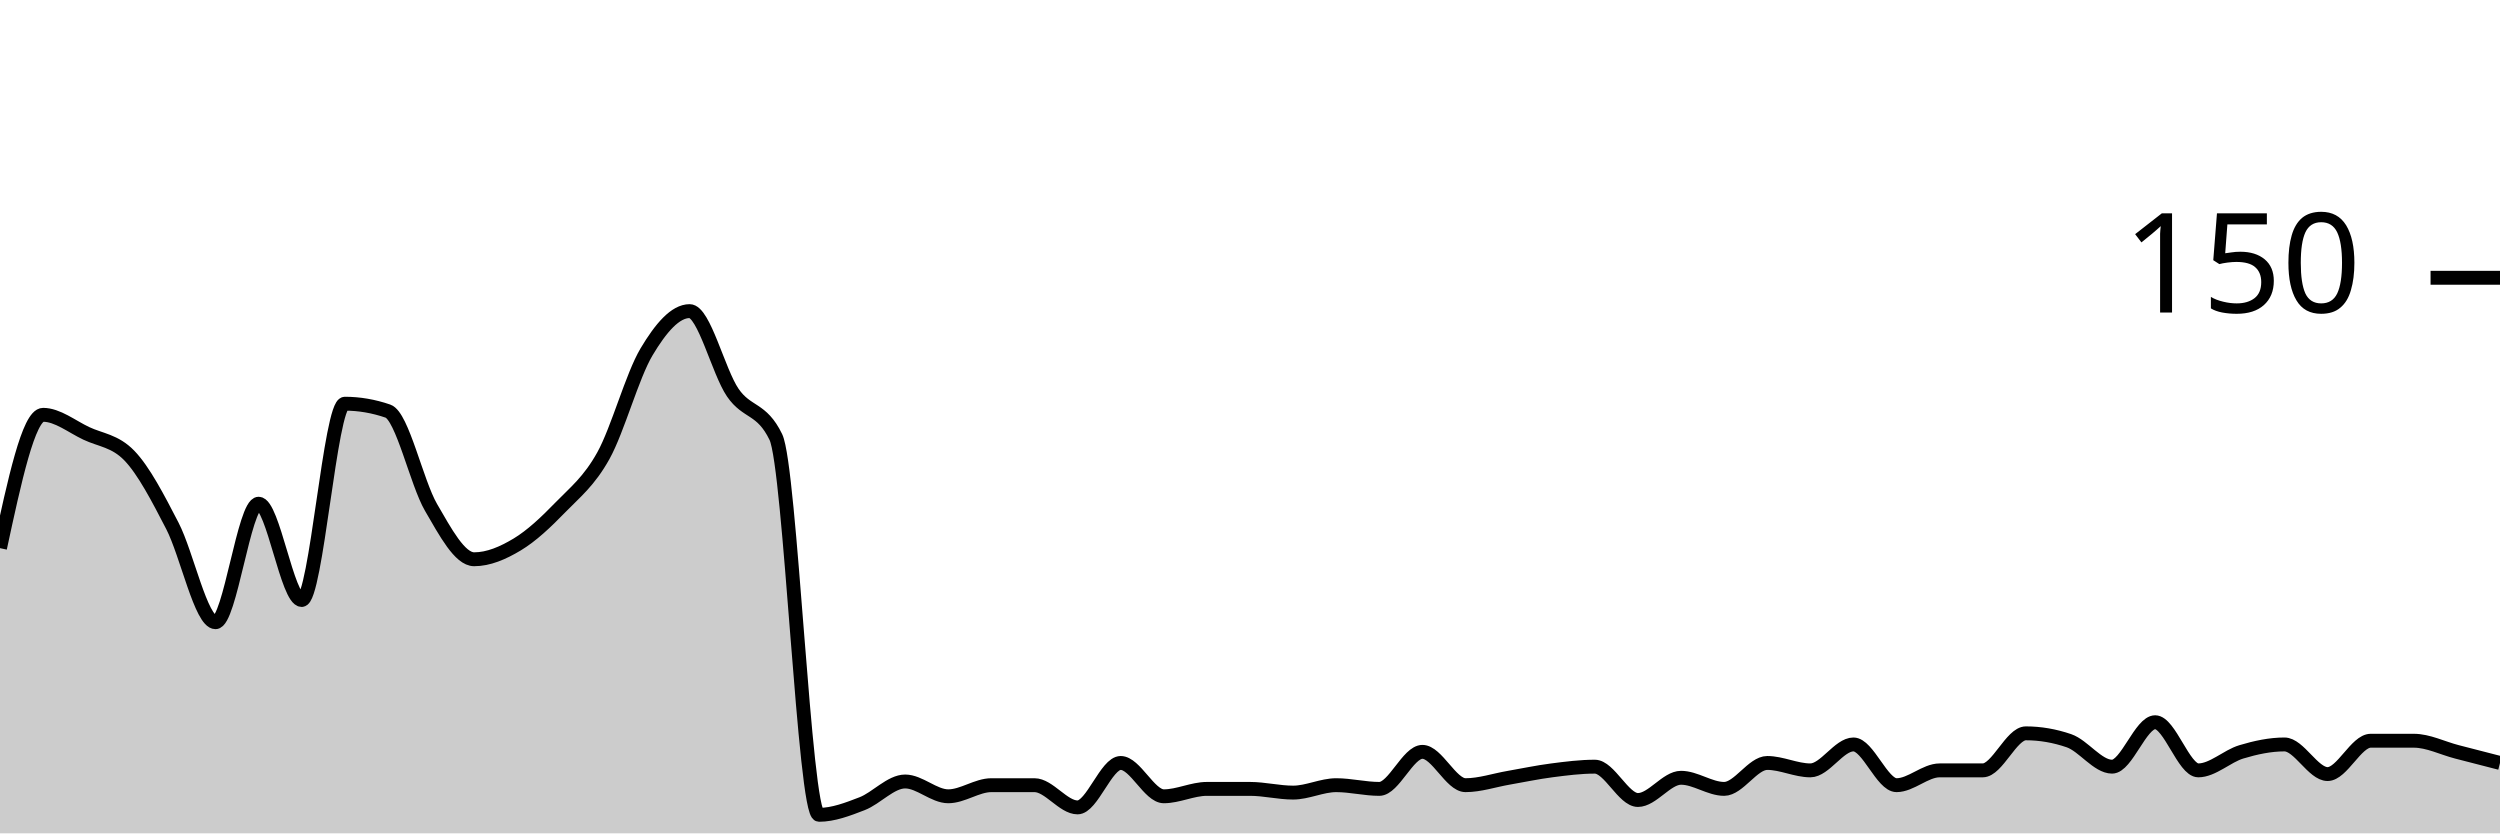
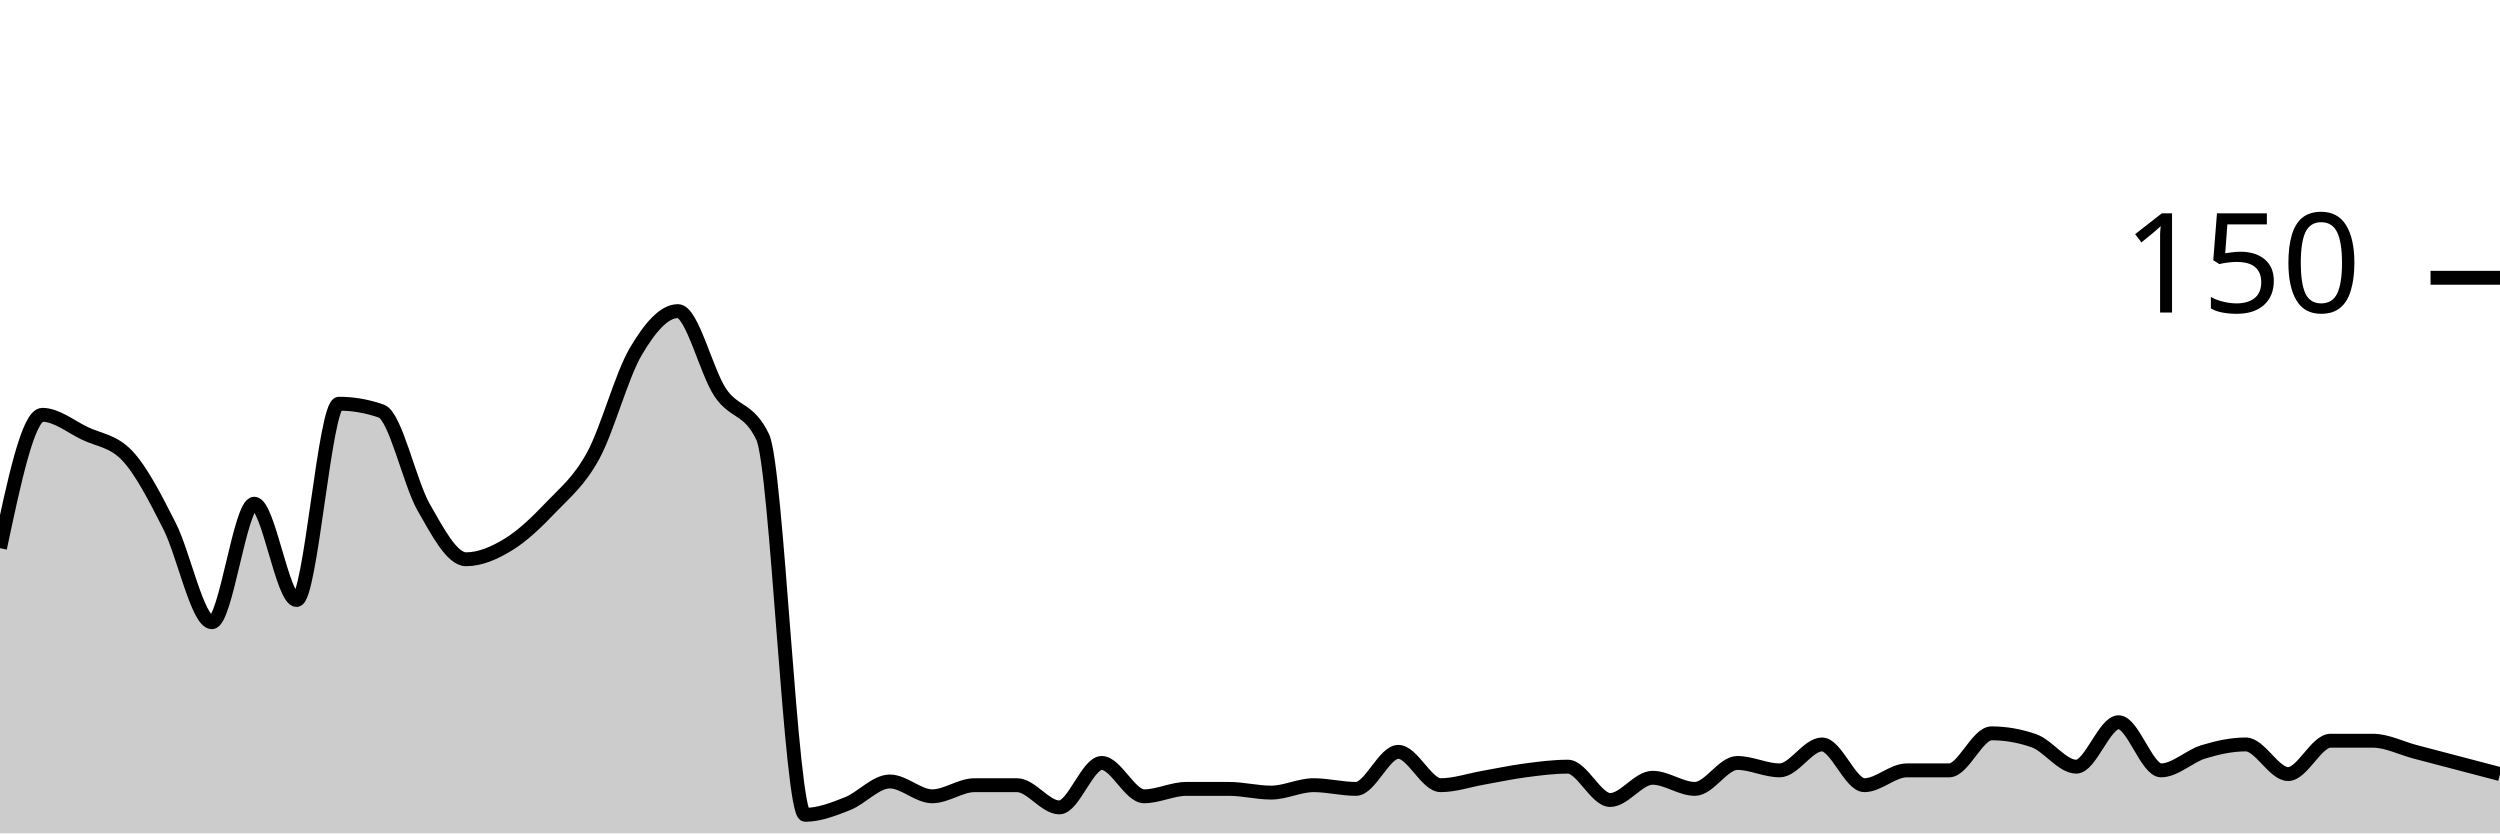
<svg xmlns="http://www.w3.org/2000/svg" viewBox="0 0 180 60">
  <g transform="translate(0,20)">
-     <path class="area" fill="rgba(0, 0, 0, 0.2)" d="M0,19.467C1.034,14.667,2.069,9.867,3.103,9.867C4.138,9.867,5.172,10.711,6.207,11.2C7.241,11.689,8.276,11.733,9.31,12.8C10.345,13.867,11.379,15.867,12.414,17.867C13.448,19.867,14.483,24.8,15.517,24.8C16.552,24.8,17.586,16.267,18.621,16.267C19.655,16.267,20.69,23.2,21.724,23.2C22.759,23.2,23.793,9.067,24.828,9.067C25.862,9.067,26.897,9.244,27.931,9.6C28.966,9.956,30,14.756,31.034,16.533C32.069,18.311,33.103,20.267,34.138,20.267C35.172,20.267,36.207,19.822,37.241,19.2C38.276,18.578,39.31,17.6,40.345,16.533C41.379,15.467,42.414,14.667,43.448,12.8C44.483,10.933,45.517,7.067,46.552,5.333C47.586,3.6,48.621,2.4,49.655,2.4C50.69,2.4,51.724,6.756,52.759,8.267C53.793,9.778,54.828,9.333,55.862,11.467C56.897,13.6,57.931,38.667,58.966,38.667C60,38.667,61.034,38.267,62.069,37.867C63.103,37.467,64.138,36.267,65.172,36.267C66.207,36.267,67.241,37.333,68.276,37.333C69.31,37.333,70.345,36.533,71.379,36.533C72.414,36.533,73.448,36.533,74.483,36.533C75.517,36.533,76.552,38.133,77.586,38.133C78.621,38.133,79.655,34.933,80.69,34.933C81.724,34.933,82.759,37.333,83.793,37.333C84.828,37.333,85.862,36.8,86.897,36.8C87.931,36.8,88.966,36.8,90,36.8C91.034,36.8,92.069,37.067,93.103,37.067C94.138,37.067,95.172,36.533,96.207,36.533C97.241,36.533,98.276,36.8,99.31,36.8C100.345,36.8,101.379,34.133,102.414,34.133C103.448,34.133,104.483,36.533,105.517,36.533C106.552,36.533,107.586,36.178,108.621,36C109.655,35.822,110.69,35.6,111.724,35.467C112.759,35.333,113.793,35.2,114.828,35.2C115.862,35.2,116.897,37.6,117.931,37.6C118.966,37.6,120,36,121.034,36C122.069,36,123.103,36.8,124.138,36.8C125.172,36.8,126.207,34.933,127.241,34.933C128.276,34.933,129.31,35.467,130.345,35.467C131.379,35.467,132.414,33.6,133.448,33.6C134.483,33.6,135.517,36.533,136.552,36.533C137.586,36.533,138.621,35.467,139.655,35.467C140.69,35.467,141.724,35.467,142.759,35.467C143.793,35.467,144.828,32.8,145.862,32.8C146.897,32.8,147.931,32.978,148.966,33.333C150,33.689,151.034,35.2,152.069,35.2C153.103,35.2,154.138,32,155.172,32C156.207,32,157.241,35.467,158.276,35.467C159.31,35.467,160.345,34.444,161.379,34.133C162.414,33.822,163.448,33.6,164.483,33.6C165.517,33.6,166.552,35.733,167.586,35.733C168.621,35.733,169.655,33.333,170.69,33.333C171.724,33.333,172.759,33.333,173.793,33.333C174.828,33.333,175.862,33.867,176.897,34.133C177.931,34.4,178.966,34.667,180,34.933L180,40C178.966,40,177.931,40,176.897,40C175.862,40,174.828,40,173.793,40C172.759,40,171.724,40,170.69,40C169.655,40,168.621,40,167.586,40C166.552,40,165.517,40,164.483,40C163.448,40,162.414,40,161.379,40C160.345,40,159.31,40,158.276,40C157.241,40,156.207,40,155.172,40C154.138,40,153.103,40,152.069,40C151.034,40,150,40,148.966,40C147.931,40,146.897,40,145.862,40C144.828,40,143.793,40,142.759,40C141.724,40,140.69,40,139.655,40C138.621,40,137.586,40,136.552,40C135.517,40,134.483,40,133.448,40C132.414,40,131.379,40,130.345,40C129.31,40,128.276,40,127.241,40C126.207,40,125.172,40,124.138,40C123.103,40,122.069,40,121.034,40C120,40,118.966,40,117.931,40C116.897,40,115.862,40,114.828,40C113.793,40,112.759,40,111.724,40C110.69,40,109.655,40,108.621,40C107.586,40,106.552,40,105.517,40C104.483,40,103.448,40,102.414,40C101.379,40,100.345,40,99.31,40C98.276,40,97.241,40,96.207,40C95.172,40,94.138,40,93.103,40C92.069,40,91.034,40,90,40C88.966,40,87.931,40,86.897,40C85.862,40,84.828,40,83.793,40C82.759,40,81.724,40,80.69,40C79.655,40,78.621,40,77.586,40C76.552,40,75.517,40,74.483,40C73.448,40,72.414,40,71.379,40C70.345,40,69.31,40,68.276,40C67.241,40,66.207,40,65.172,40C64.138,40,63.103,40,62.069,40C61.034,40,60,40,58.966,40C57.931,40,56.897,40,55.862,40C54.828,40,53.793,40,52.759,40C51.724,40,50.69,40,49.655,40C48.621,40,47.586,40,46.552,40C45.517,40,44.483,40,43.448,40C42.414,40,41.379,40,40.345,40C39.31,40,38.276,40,37.241,40C36.207,40,35.172,40,34.138,40C33.103,40,32.069,40,31.034,40C30,40,28.966,40,27.931,40C26.897,40,25.862,40,24.828,40C23.793,40,22.759,40,21.724,40C20.69,40,19.655,40,18.621,40C17.586,40,16.552,40,15.517,40C14.483,40,13.448,40,12.414,40C11.379,40,10.345,40,9.31,40C8.276,40,7.241,40,6.207,40C5.172,40,4.138,40,3.103,40C2.069,40,1.034,40,0,40Z" />
-     <path class="line" stroke="black" fill="none" d="M0,19.467C1.034,14.667,2.069,9.867,3.103,9.867C4.138,9.867,5.172,10.711,6.207,11.2C7.241,11.689,8.276,11.733,9.31,12.8C10.345,13.867,11.379,15.867,12.414,17.867C13.448,19.867,14.483,24.8,15.517,24.8C16.552,24.8,17.586,16.267,18.621,16.267C19.655,16.267,20.69,23.2,21.724,23.2C22.759,23.2,23.793,9.067,24.828,9.067C25.862,9.067,26.897,9.244,27.931,9.6C28.966,9.956,30,14.756,31.034,16.533C32.069,18.311,33.103,20.267,34.138,20.267C35.172,20.267,36.207,19.822,37.241,19.2C38.276,18.578,39.31,17.6,40.345,16.533C41.379,15.467,42.414,14.667,43.448,12.8C44.483,10.933,45.517,7.067,46.552,5.333C47.586,3.6,48.621,2.4,49.655,2.4C50.69,2.4,51.724,6.756,52.759,8.267C53.793,9.778,54.828,9.333,55.862,11.467C56.897,13.6,57.931,38.667,58.966,38.667C60,38.667,61.034,38.267,62.069,37.867C63.103,37.467,64.138,36.267,65.172,36.267C66.207,36.267,67.241,37.333,68.276,37.333C69.31,37.333,70.345,36.533,71.379,36.533C72.414,36.533,73.448,36.533,74.483,36.533C75.517,36.533,76.552,38.133,77.586,38.133C78.621,38.133,79.655,34.933,80.69,34.933C81.724,34.933,82.759,37.333,83.793,37.333C84.828,37.333,85.862,36.8,86.897,36.8C87.931,36.8,88.966,36.8,90,36.8C91.034,36.8,92.069,37.067,93.103,37.067C94.138,37.067,95.172,36.533,96.207,36.533C97.241,36.533,98.276,36.8,99.31,36.8C100.345,36.8,101.379,34.133,102.414,34.133C103.448,34.133,104.483,36.533,105.517,36.533C106.552,36.533,107.586,36.178,108.621,36C109.655,35.822,110.69,35.6,111.724,35.467C112.759,35.333,113.793,35.2,114.828,35.2C115.862,35.2,116.897,37.6,117.931,37.6C118.966,37.6,120,36,121.034,36C122.069,36,123.103,36.8,124.138,36.8C125.172,36.8,126.207,34.933,127.241,34.933C128.276,34.933,129.31,35.467,130.345,35.467C131.379,35.467,132.414,33.6,133.448,33.6C134.483,33.6,135.517,36.533,136.552,36.533C137.586,36.533,138.621,35.467,139.655,35.467C140.69,35.467,141.724,35.467,142.759,35.467C143.793,35.467,144.828,32.8,145.862,32.8C146.897,32.8,147.931,32.978,148.966,33.333C150,33.689,151.034,35.2,152.069,35.2C153.103,35.2,154.138,32,155.172,32C156.207,32,157.241,35.467,158.276,35.467C159.31,35.467,160.345,34.444,161.379,34.133C162.414,33.822,163.448,33.6,164.483,33.6C165.517,33.6,166.552,35.733,167.586,35.733C168.621,35.733,169.655,33.333,170.69,33.333C171.724,33.333,172.759,33.333,173.793,33.333C174.828,33.333,175.862,33.867,176.897,34.133C177.931,34.4,178.966,34.667,180,34.933" />
+     <path class="area" fill="rgba(0, 0, 0, 0.2)" d="M0,19.467C1.017,14.667,2.034,9.867,3.051,9.867C4.068,9.867,5.085,10.711,6.102,11.2C7.119,11.689,8.136,11.733,9.153,12.8C10.169,13.867,11.186,15.867,12.203,17.867C13.22,19.867,14.237,24.8,15.254,24.8C16.271,24.8,17.288,16.267,18.305,16.267C19.322,16.267,20.339,23.2,21.356,23.2C22.373,23.2,23.39,9.067,24.407,9.067C25.424,9.067,26.441,9.244,27.458,9.6C28.475,9.956,29.492,14.756,30.508,16.533C31.525,18.311,32.542,20.267,33.559,20.267C34.576,20.267,35.593,19.822,36.61,19.2C37.627,18.578,38.644,17.6,39.661,16.533C40.678,15.467,41.695,14.667,42.712,12.8C43.729,10.933,44.746,7.067,45.763,5.333C46.78,3.6,47.797,2.4,48.814,2.4C49.831,2.4,50.847,6.756,51.864,8.267C52.881,9.778,53.898,9.333,54.915,11.467C55.932,13.6,56.949,38.667,57.966,38.667C58.983,38.667,60,38.267,61.017,37.867C62.034,37.467,63.051,36.267,64.068,36.267C65.085,36.267,66.102,37.333,67.119,37.333C68.136,37.333,69.153,36.533,70.169,36.533C71.186,36.533,72.203,36.533,73.22,36.533C74.237,36.533,75.254,38.133,76.271,38.133C77.288,38.133,78.305,34.933,79.322,34.933C80.339,34.933,81.356,37.333,82.373,37.333C83.39,37.333,84.407,36.8,85.424,36.8C86.441,36.8,87.458,36.8,88.475,36.8C89.492,36.8,90.508,37.067,91.525,37.067C92.542,37.067,93.559,36.533,94.576,36.533C95.593,36.533,96.61,36.8,97.627,36.8C98.644,36.8,99.661,34.133,100.678,34.133C101.695,34.133,102.712,36.533,103.729,36.533C104.746,36.533,105.763,36.178,106.78,36C107.797,35.822,108.814,35.6,109.831,35.467C110.847,35.333,111.864,35.2,112.881,35.2C113.898,35.2,114.915,37.6,115.932,37.6C116.949,37.6,117.966,36,118.983,36C120,36,121.017,36.8,122.034,36.8C123.051,36.8,124.068,34.933,125.085,34.933C126.102,34.933,127.119,35.467,128.136,35.467C129.153,35.467,130.169,33.6,131.186,33.6C132.203,33.6,133.22,36.533,134.237,36.533C135.254,36.533,136.271,35.467,137.288,35.467C138.305,35.467,139.322,35.467,140.339,35.467C141.356,35.467,142.373,32.8,143.39,32.8C144.407,32.8,145.424,32.978,146.441,33.333C147.458,33.689,148.475,35.2,149.492,35.2C150.508,35.2,151.525,32,152.542,32C153.559,32,154.576,35.467,155.593,35.467C156.61,35.467,157.627,34.444,158.644,34.133C159.661,33.822,160.678,33.6,161.695,33.6C162.712,33.6,163.729,35.733,164.746,35.733C165.763,35.733,166.78,33.333,167.797,33.333C168.814,33.333,169.831,33.333,170.847,33.333C171.864,33.333,172.881,33.867,173.898,34.133C174.915,34.4,175.932,34.667,176.949,34.933C177.966,35.2,178.983,35.467,180,35.733L180,40C178.983,40,177.966,40,176.949,40C175.932,40,174.915,40,173.898,40C172.881,40,171.864,40,170.847,40C169.831,40,168.814,40,167.797,40C166.78,40,165.763,40,164.746,40C163.729,40,162.712,40,161.695,40C160.678,40,159.661,40,158.644,40C157.627,40,156.61,40,155.593,40C154.576,40,153.559,40,152.542,40C151.525,40,150.508,40,149.492,40C148.475,40,147.458,40,146.441,40C145.424,40,144.407,40,143.39,40C142.373,40,141.356,40,140.339,40C139.322,40,138.305,40,137.288,40C136.271,40,135.254,40,134.237,40C133.22,40,132.203,40,131.186,40C130.169,40,129.153,40,128.136,40C127.119,40,126.102,40,125.085,40C124.068,40,123.051,40,122.034,40C121.017,40,120,40,118.983,40C117.966,40,116.949,40,115.932,40C114.915,40,113.898,40,112.881,40C111.864,40,110.847,40,109.831,40C108.814,40,107.797,40,106.78,40C105.763,40,104.746,40,103.729,40C102.712,40,101.695,40,100.678,40C99.661,40,98.644,40,97.627,40C96.61,40,95.593,40,94.576,40C93.559,40,92.542,40,91.525,40C90.508,40,89.492,40,88.475,40C87.458,40,86.441,40,85.424,40C84.407,40,83.39,40,82.373,40C81.356,40,80.339,40,79.322,40C78.305,40,77.288,40,76.271,40C75.254,40,74.237,40,73.22,40C72.203,40,71.186,40,70.169,40C69.153,40,68.136,40,67.119,40C66.102,40,65.085,40,64.068,40C63.051,40,62.034,40,61.017,40C60,40,58.983,40,57.966,40C56.949,40,55.932,40,54.915,40C53.898,40,52.881,40,51.864,40C50.847,40,49.831,40,48.814,40C47.797,40,46.78,40,45.763,40C44.746,40,43.729,40,42.712,40C41.695,40,40.678,40,39.661,40C38.644,40,37.627,40,36.61,40C35.593,40,34.576,40,33.559,40C32.542,40,31.525,40,30.508,40C29.492,40,28.475,40,27.458,40C26.441,40,25.424,40,24.407,40C23.39,40,22.373,40,21.356,40C20.339,40,19.322,40,18.305,40C17.288,40,16.271,40,15.254,40C14.237,40,13.22,40,12.203,40C11.186,40,10.169,40,9.153,40C8.136,40,7.119,40,6.102,40C5.085,40,4.068,40,3.051,40C2.034,40,1.017,40,0,40Z" />
+     <path class="line" stroke="black" fill="none" d="M0,19.467C1.017,14.667,2.034,9.867,3.051,9.867C4.068,9.867,5.085,10.711,6.102,11.2C7.119,11.689,8.136,11.733,9.153,12.8C10.169,13.867,11.186,15.867,12.203,17.867C13.22,19.867,14.237,24.8,15.254,24.8C16.271,24.8,17.288,16.267,18.305,16.267C19.322,16.267,20.339,23.2,21.356,23.2C22.373,23.2,23.39,9.067,24.407,9.067C25.424,9.067,26.441,9.244,27.458,9.6C28.475,9.956,29.492,14.756,30.508,16.533C31.525,18.311,32.542,20.267,33.559,20.267C34.576,20.267,35.593,19.822,36.61,19.2C37.627,18.578,38.644,17.6,39.661,16.533C40.678,15.467,41.695,14.667,42.712,12.8C43.729,10.933,44.746,7.067,45.763,5.333C46.78,3.6,47.797,2.4,48.814,2.4C49.831,2.4,50.847,6.756,51.864,8.267C52.881,9.778,53.898,9.333,54.915,11.467C55.932,13.6,56.949,38.667,57.966,38.667C58.983,38.667,60,38.267,61.017,37.867C62.034,37.467,63.051,36.267,64.068,36.267C65.085,36.267,66.102,37.333,67.119,37.333C68.136,37.333,69.153,36.533,70.169,36.533C71.186,36.533,72.203,36.533,73.22,36.533C74.237,36.533,75.254,38.133,76.271,38.133C77.288,38.133,78.305,34.933,79.322,34.933C80.339,34.933,81.356,37.333,82.373,37.333C83.39,37.333,84.407,36.8,85.424,36.8C86.441,36.8,87.458,36.8,88.475,36.8C89.492,36.8,90.508,37.067,91.525,37.067C92.542,37.067,93.559,36.533,94.576,36.533C95.593,36.533,96.61,36.8,97.627,36.8C98.644,36.8,99.661,34.133,100.678,34.133C101.695,34.133,102.712,36.533,103.729,36.533C104.746,36.533,105.763,36.178,106.78,36C107.797,35.822,108.814,35.6,109.831,35.467C110.847,35.333,111.864,35.2,112.881,35.2C113.898,35.2,114.915,37.6,115.932,37.6C116.949,37.6,117.966,36,118.983,36C120,36,121.017,36.8,122.034,36.8C123.051,36.8,124.068,34.933,125.085,34.933C126.102,34.933,127.119,35.467,128.136,35.467C129.153,35.467,130.169,33.6,131.186,33.6C132.203,33.6,133.22,36.533,134.237,36.533C135.254,36.533,136.271,35.467,137.288,35.467C138.305,35.467,139.322,35.467,140.339,35.467C141.356,35.467,142.373,32.8,143.39,32.8C144.407,32.8,145.424,32.978,146.441,33.333C147.458,33.689,148.475,35.2,149.492,35.2C150.508,35.2,151.525,32,152.542,32C153.559,32,154.576,35.467,155.593,35.467C156.61,35.467,157.627,34.444,158.644,34.133C159.661,33.822,160.678,33.6,161.695,33.6C162.712,33.6,163.729,35.733,164.746,35.733C165.763,35.733,166.78,33.333,167.797,33.333C168.814,33.333,169.831,33.333,170.847,33.333C171.864,33.333,172.881,33.867,173.898,34.133C174.915,34.4,175.932,34.667,176.949,34.933C177.966,35.2,178.983,35.467,180,35.733" />
    <path class="axis-ceiling" stroke-width="1" stroke="black" fill="none" d="M175,0L180,0" />
    <text class="axis-ceiling-label" font-family="sans-serif" text-anchor="end" font-size="10px" x="170" y="2.5">150</text>
  </g>
</svg>
